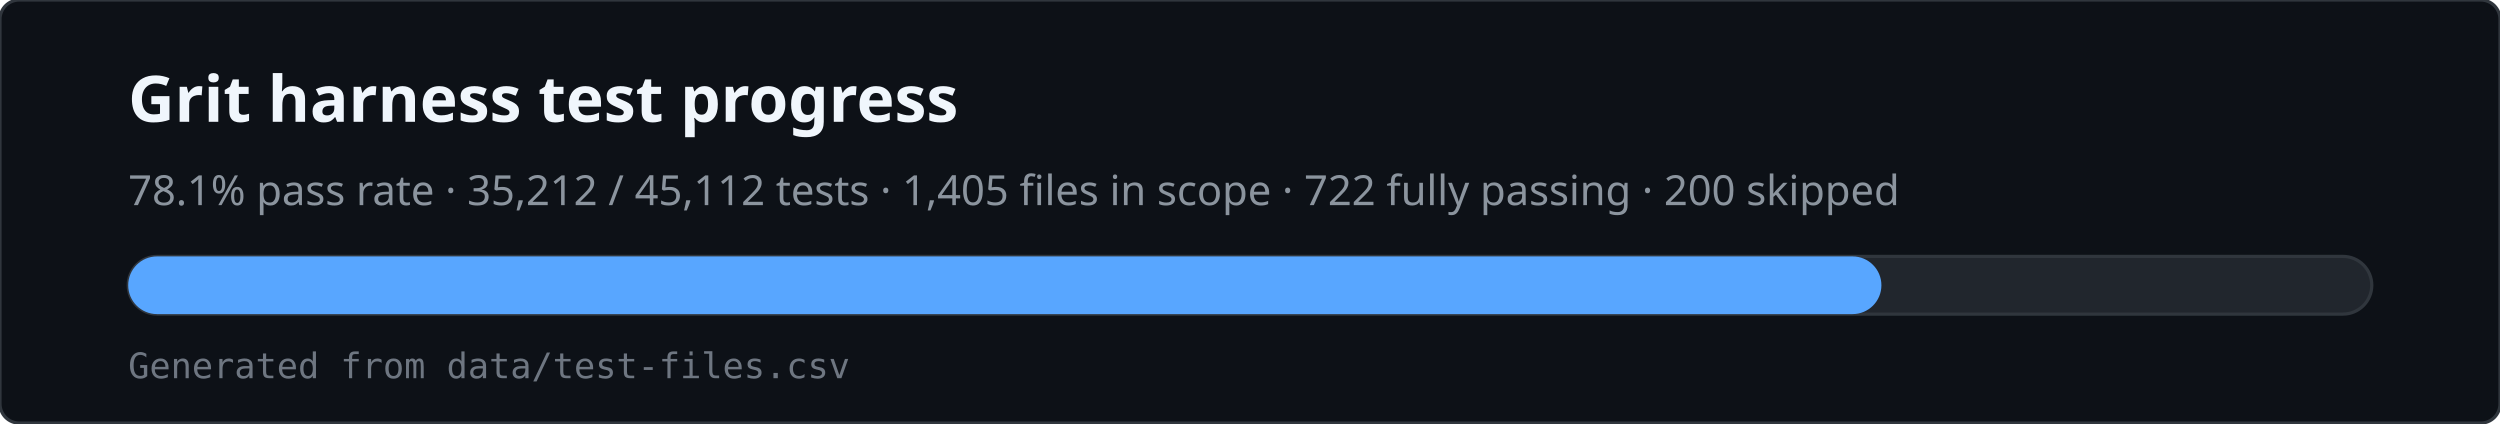
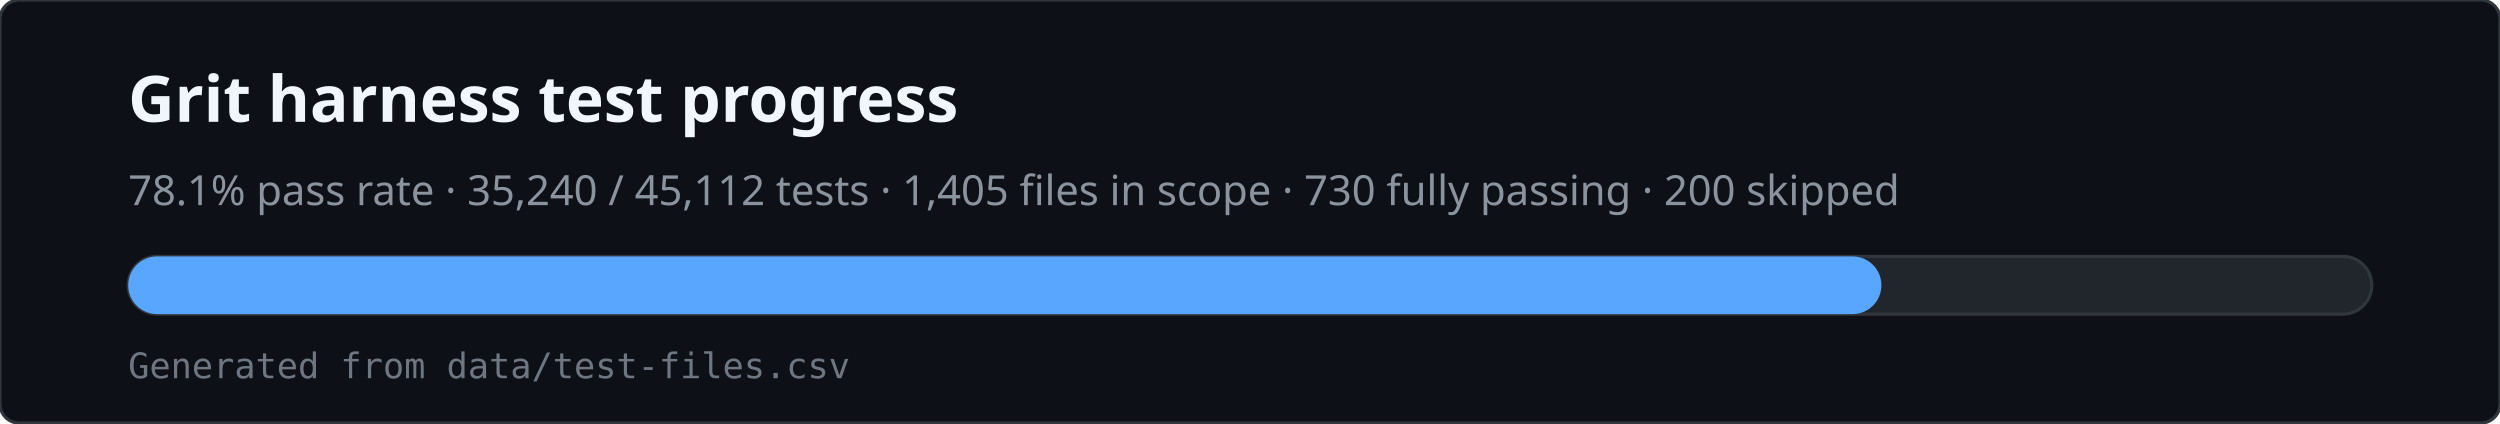
<svg xmlns="http://www.w3.org/2000/svg" viewBox="0 0 780 132" width="780" height="132" role="img" aria-labelledby="svg-title svg-desc">
  <rect x="0" y="0" width="780" height="132" rx="6" fill="#0d1117" stroke="#30363d" />
  <text x="40" y="38" fill="#f0f6fc" font-family="ui-sans-serif,system-ui,sans-serif" font-size="20" font-weight="600">Grit harness test progress</text>
-   <text x="40" y="64" fill="#8b949e" font-family="ui-sans-serif,system-ui,sans-serif" font-size="13">78.1% pass rate · 35,212 / 45,112 tests · 1,405 files in scope · 722 fully passing · 200 skipped</text>
+   <text x="40" y="64" fill="#8b949e" font-family="ui-sans-serif,system-ui,sans-serif" font-size="13">78.1% pass rate · 35,240 / 45,112 tests · 1,405 files in scope · 730 fully passing · 200 skipped</text>
  <rect x="40" y="80" width="700" height="18" rx="9" fill="#21262d" stroke="#30363d" />
  <rect x="40" y="80" width="547" height="18" rx="9" fill="#58a6ff" />
  <text x="40" y="118" fill="#6e7681" font-family="ui-monospace,monospace" font-size="11">Generated from data/test-files.csv</text>
</svg>
